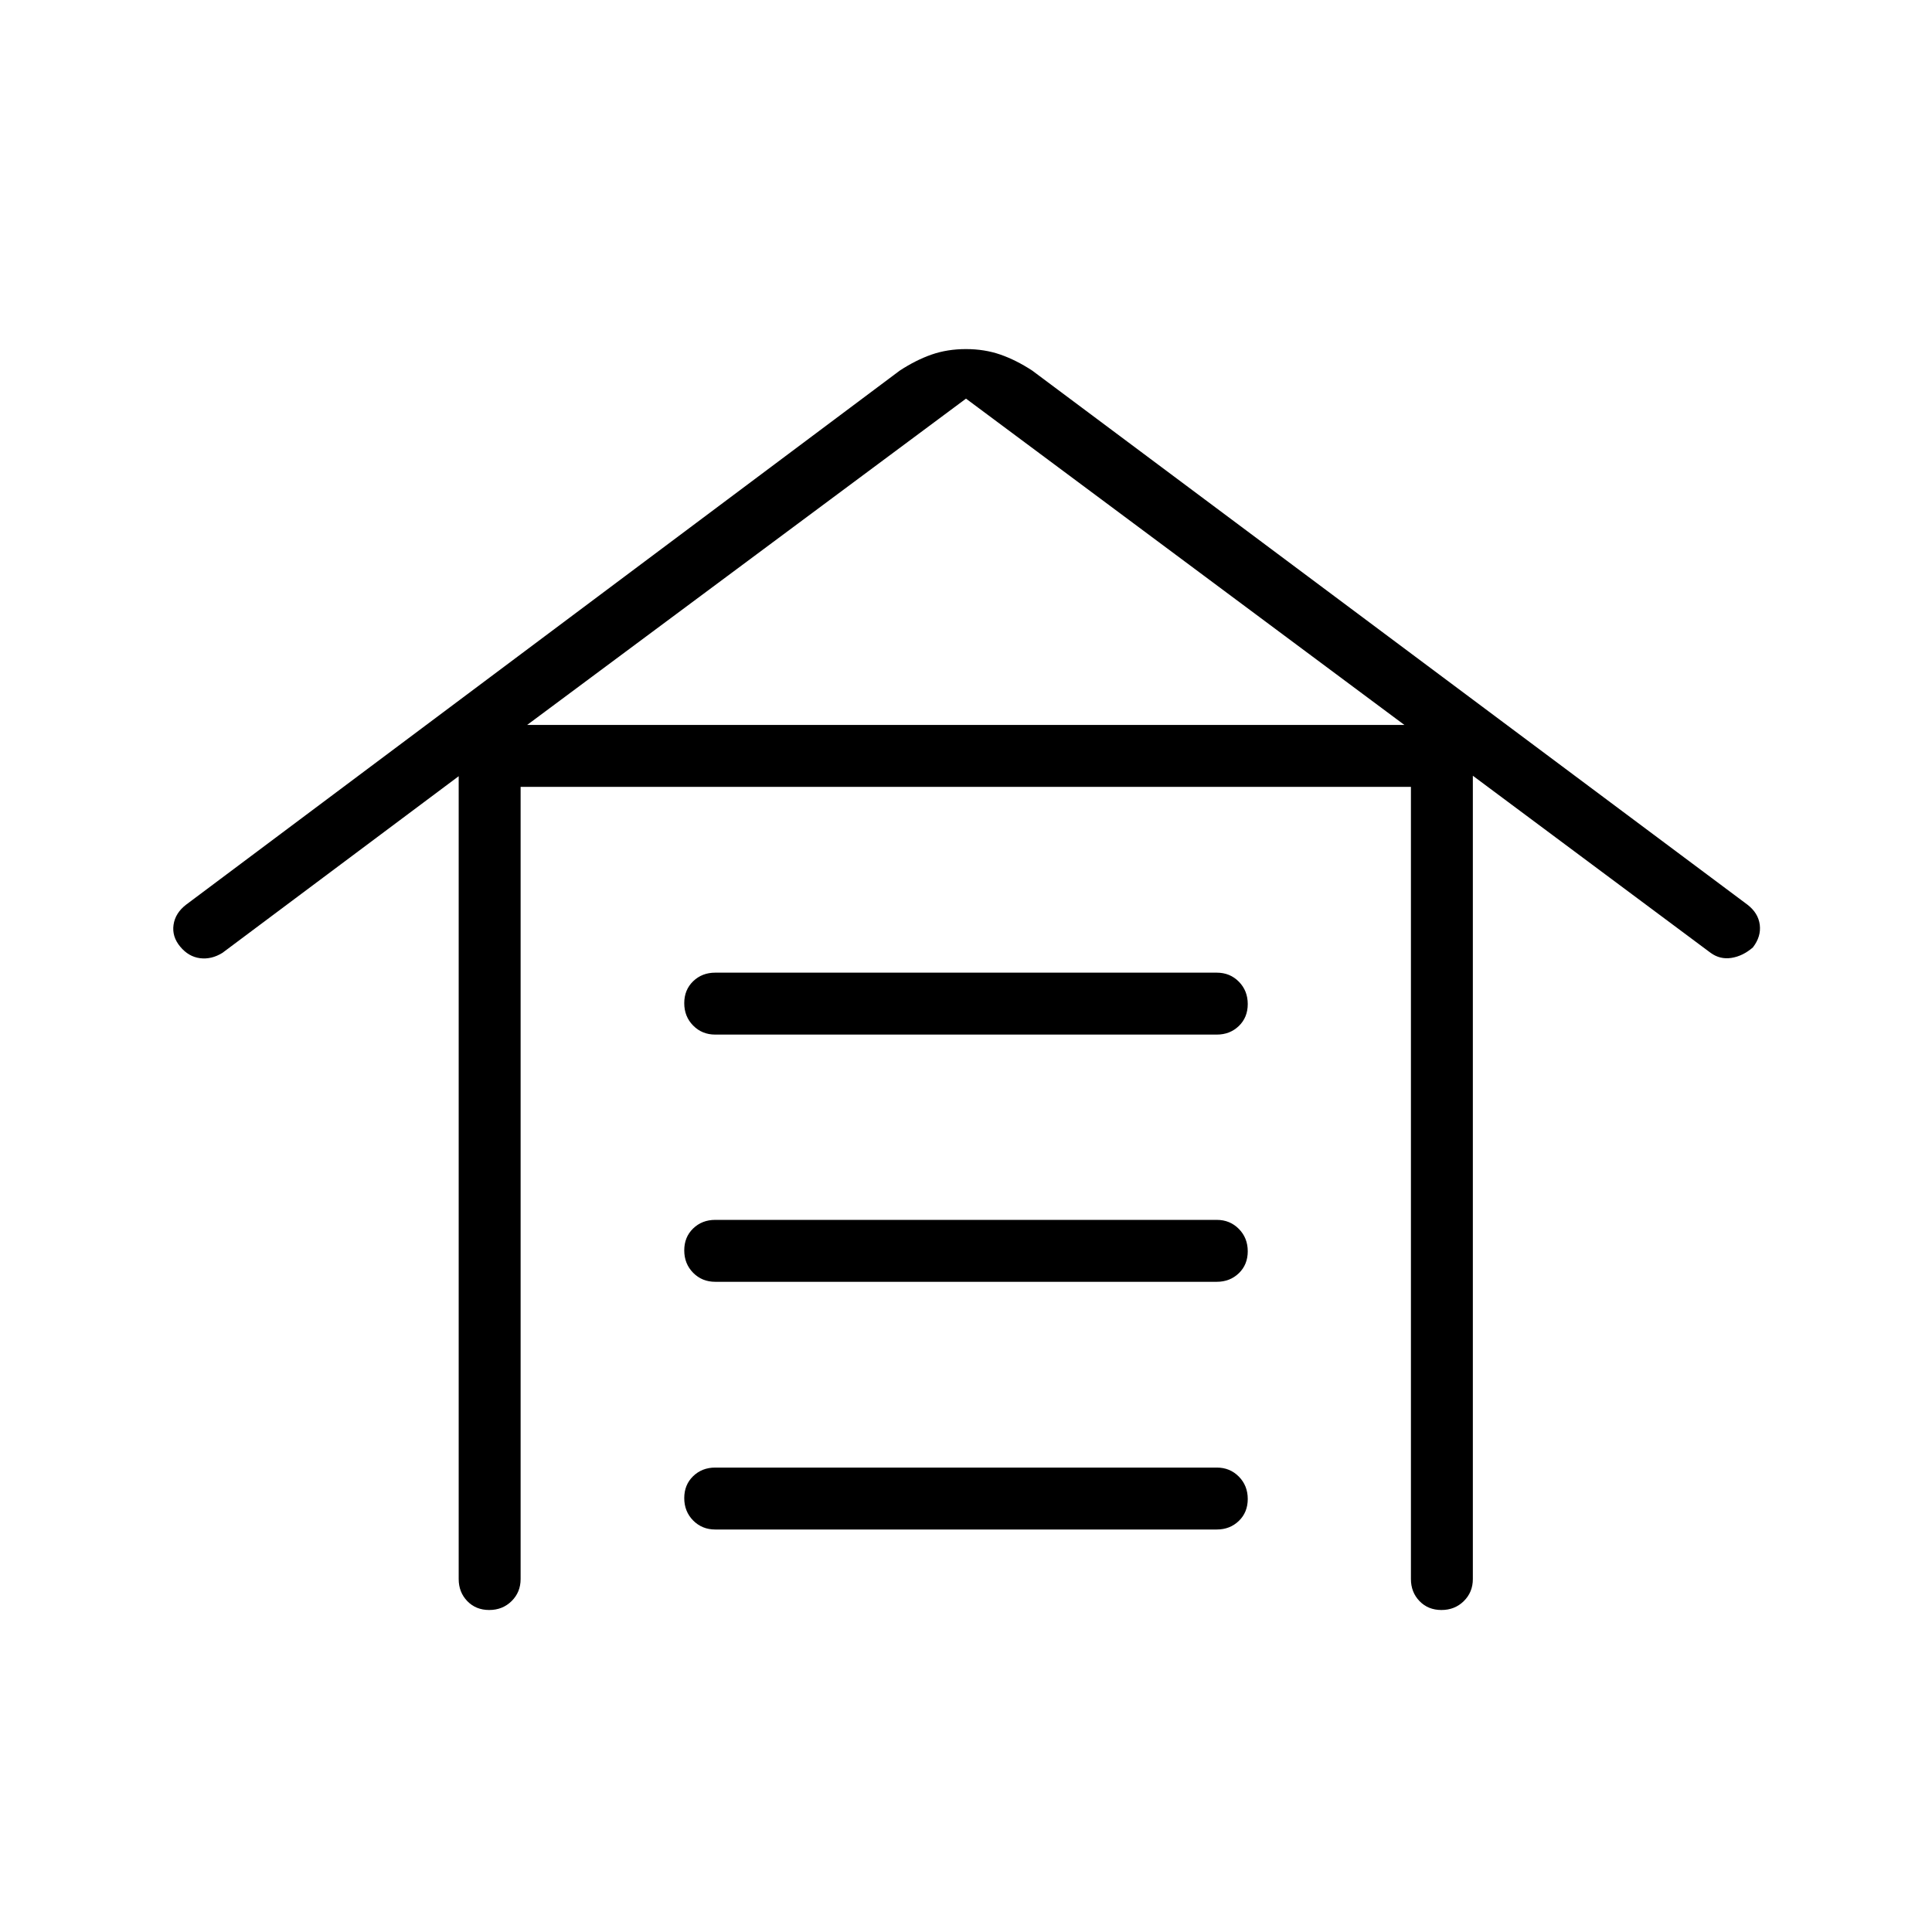
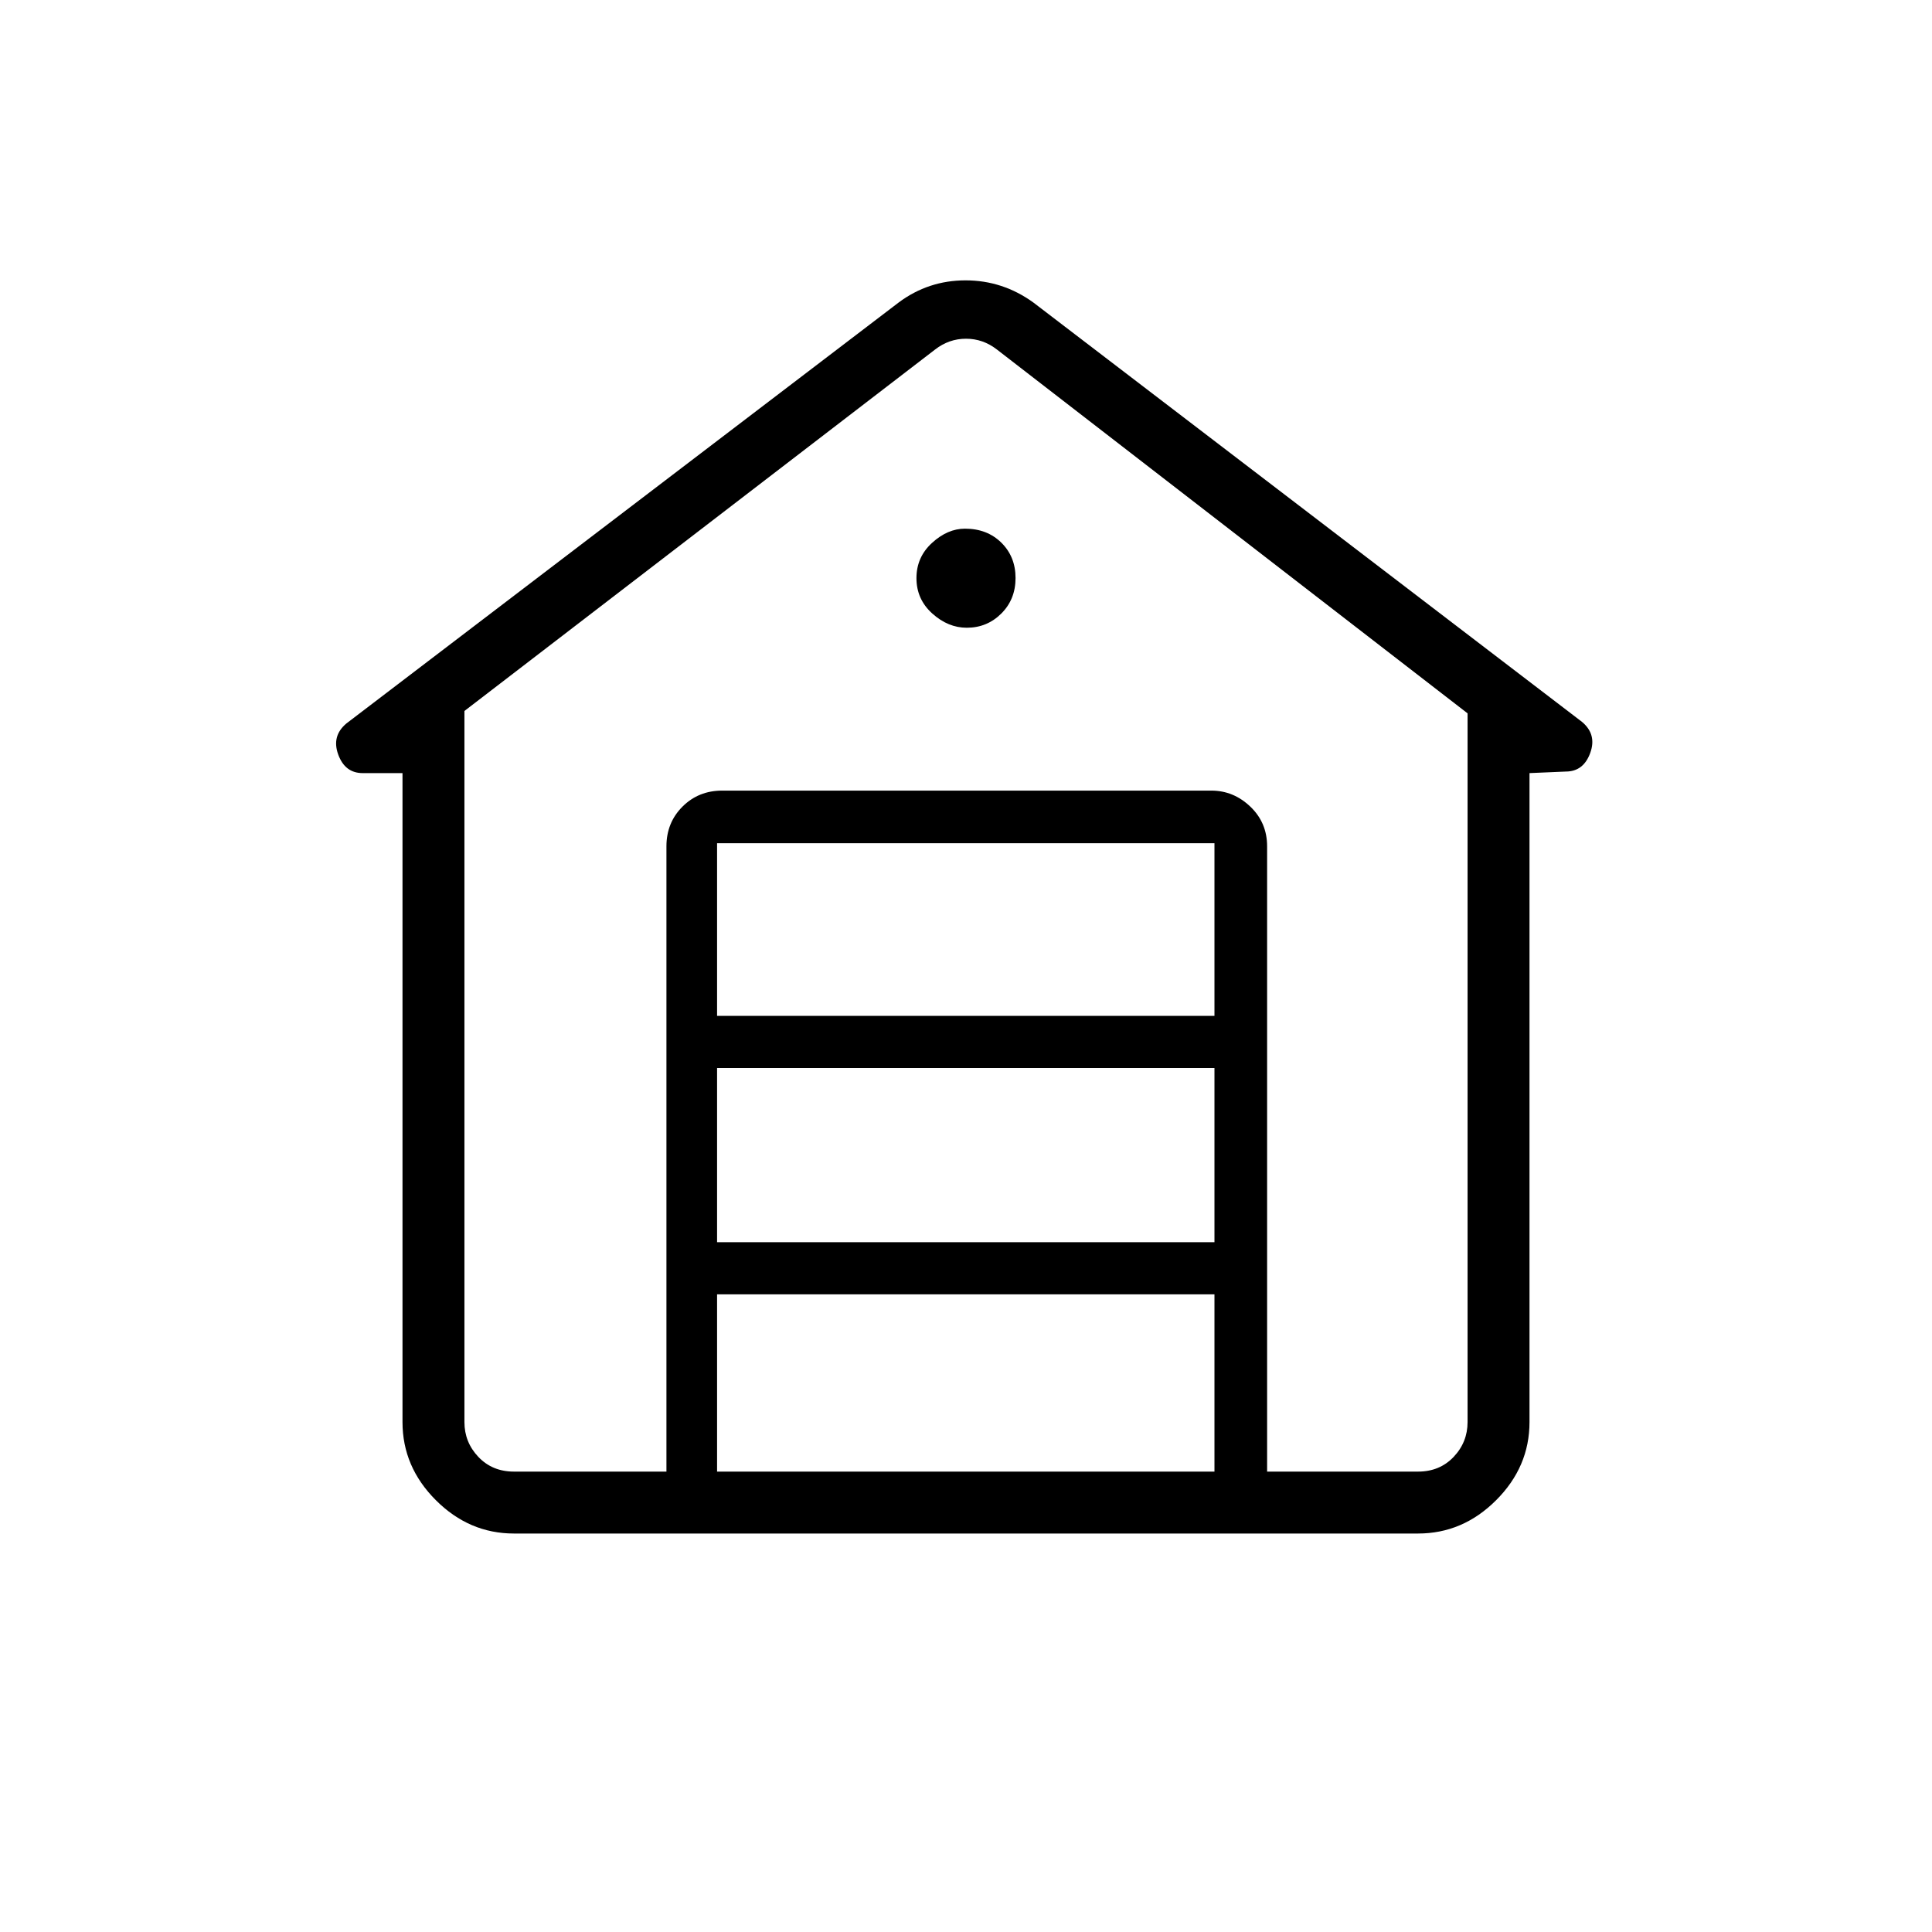
<svg xmlns="http://www.w3.org/2000/svg" width="48" height="48" viewBox="0 -960 960 960">
-   <path d="M232.19-164.42q-4.27-4.43-4.27-10.96v-398.93l-117.38 87.77q-5.46 3.39-11.16 2.66-5.69-.74-9.84-5.74-4.16-5-3.31-10.84.85-5.85 6.23-10l354.62-265.39q8-5.23 15.81-7.96 7.82-2.73 17.08-2.73 9.26 0 17.11 2.73 7.84 2.73 15.84 7.96l355.39 265.39q5.38 4.15 6.11 10 .73 5.84-3.42 11.23-5.03 4.34-10.69 5.21-5.65.87-10.31-2.52l-118.15-88v399.16q0 6.53-4.49 10.96-4.48 4.42-11.11 4.42-6.63 0-10.9-4.42-4.27-4.43-4.27-10.96V-569H258.69v393.62q0 6.53-4.48 10.96-4.49 4.42-11.12 4.42-6.63 0-10.9-4.42ZM355.38-200q-6.53 0-10.96-4.48-4.42-4.49-4.42-11.12 0-6.63 4.42-10.9 4.43-4.27 10.96-4.27h249.24q6.53 0 10.96 4.49 4.42 4.48 4.42 11.11 0 6.63-4.42 10.9-4.43 4.27-10.96 4.27H355.38Zm0-123.08q-6.53 0-10.96-4.48-4.42-4.49-4.42-11.12 0-6.63 4.42-10.9 4.43-4.27 10.96-4.27h249.24q6.53 0 10.96 4.49 4.42 4.48 4.42 11.11 0 6.63-4.42 10.9-4.43 4.27-10.96 4.27H355.38Zm0-122.84q-6.53 0-10.96-4.49-4.42-4.48-4.42-11.11 0-6.63 4.42-10.9 4.43-4.27 10.96-4.27h249.24q6.53 0 10.96 4.48 4.42 4.49 4.42 11.12 0 6.63-4.42 10.9-4.43 4.27-10.96 4.27H355.38Zm-93.46-153.85h435.93L480-761.92 261.92-599.77Z" />
+   <path d="M331.15-253.38v-313.77h298.47v338.38-338.38H331.15v338.38-24.61ZM255.38-198q-22.25 0-38.81-16.57Q200-231.13 200-253.38v-322.47h-19.79q-8.79 0-12.15-9.23-3.37-9.23 4.09-15.46l274.39-209.15q14.76-11 33.23-11 18.46 0 33.69 11l272.62 208.38q7.46 6.23 4.09 15.46-3.36 9.23-12.15 9.23l-18.02.77v322.47q0 22.25-16.57 38.81Q726.87-198 704.62-198H255.38Zm-24.61-408.72v353.34q0 10 6.92 17.3 6.93 7.31 17.69 7.31h75.77v-310.69q0-11.77 7.97-19.73 7.96-7.96 19.73-7.96h243.07q11.02 0 19.36 7.96t8.34 19.73v310.69h75q10.76 0 17.69-7.31 6.92-7.3 6.92-17.3v-352.16L495.38-786.31q-6.92-5.38-15.38-5.38t-15.38 5.38L230.77-606.72Zm125.54 377.95h247.15v-88.08H356.31v88.08Zm0-114h247.15v-86.54H356.31v86.54Zm0-112.46h247.15V-541H356.31v85.77Zm124.07-192.85q10.08 0 17.16-7.05t7.08-17.65q0-10.6-7.06-17.57-7.06-6.96-18.06-6.96-8.65 0-16.38 7.07-7.74 7.07-7.74 17.52 0 10.49 7.86 17.57 7.86 7.07 17.14 7.07Z" />
</svg>
